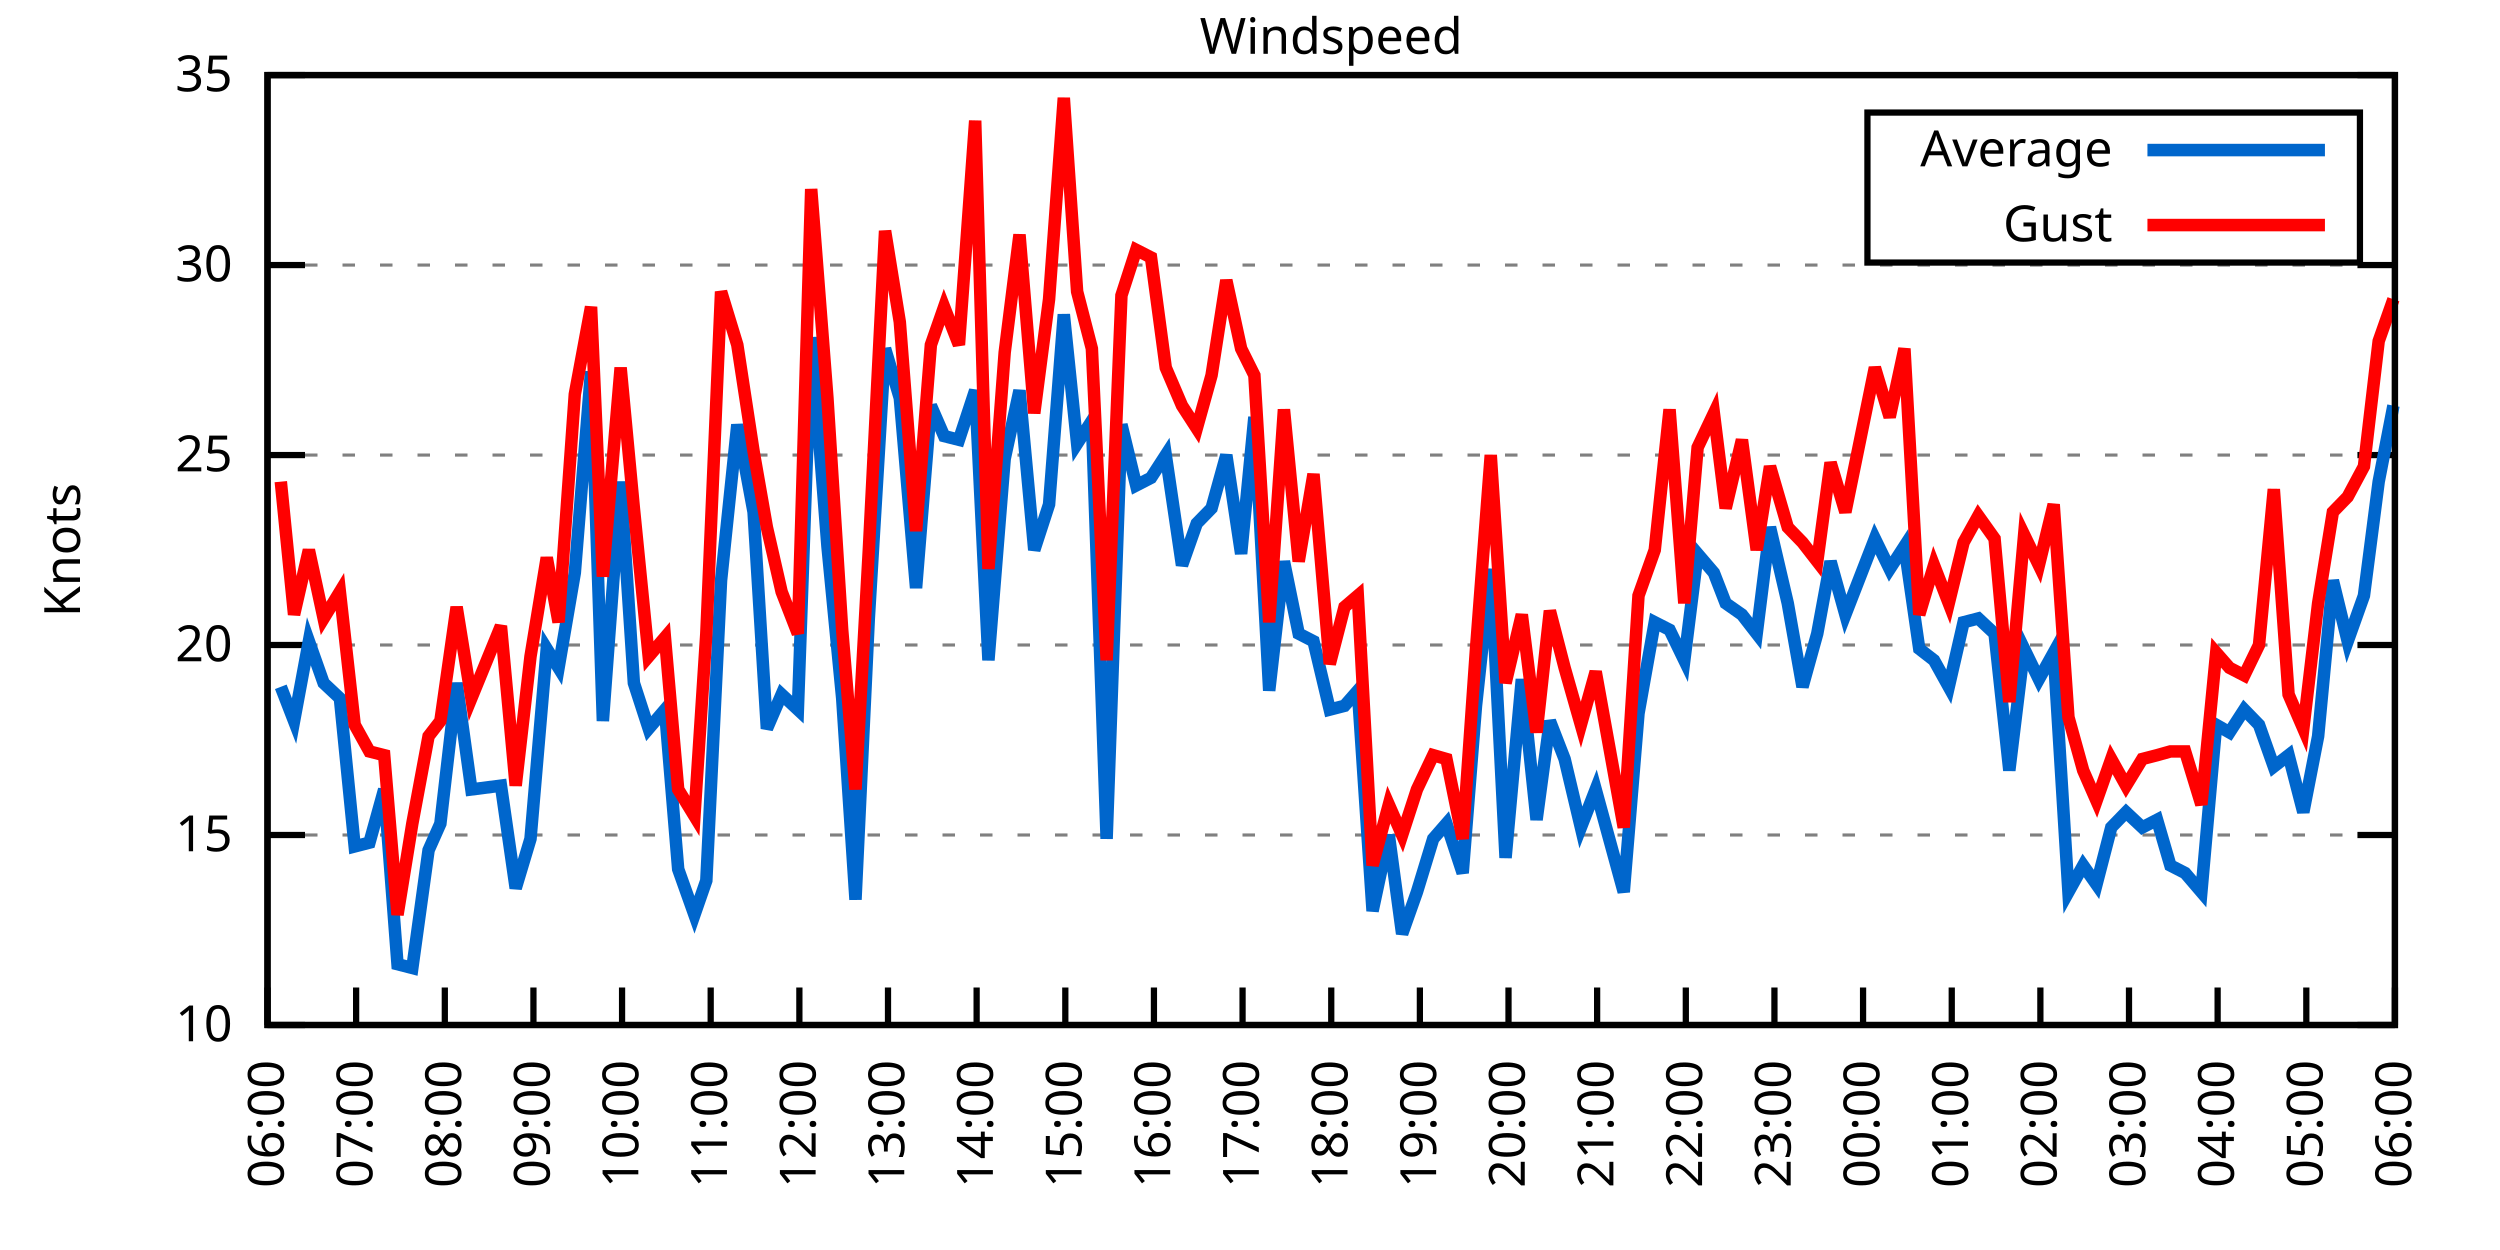
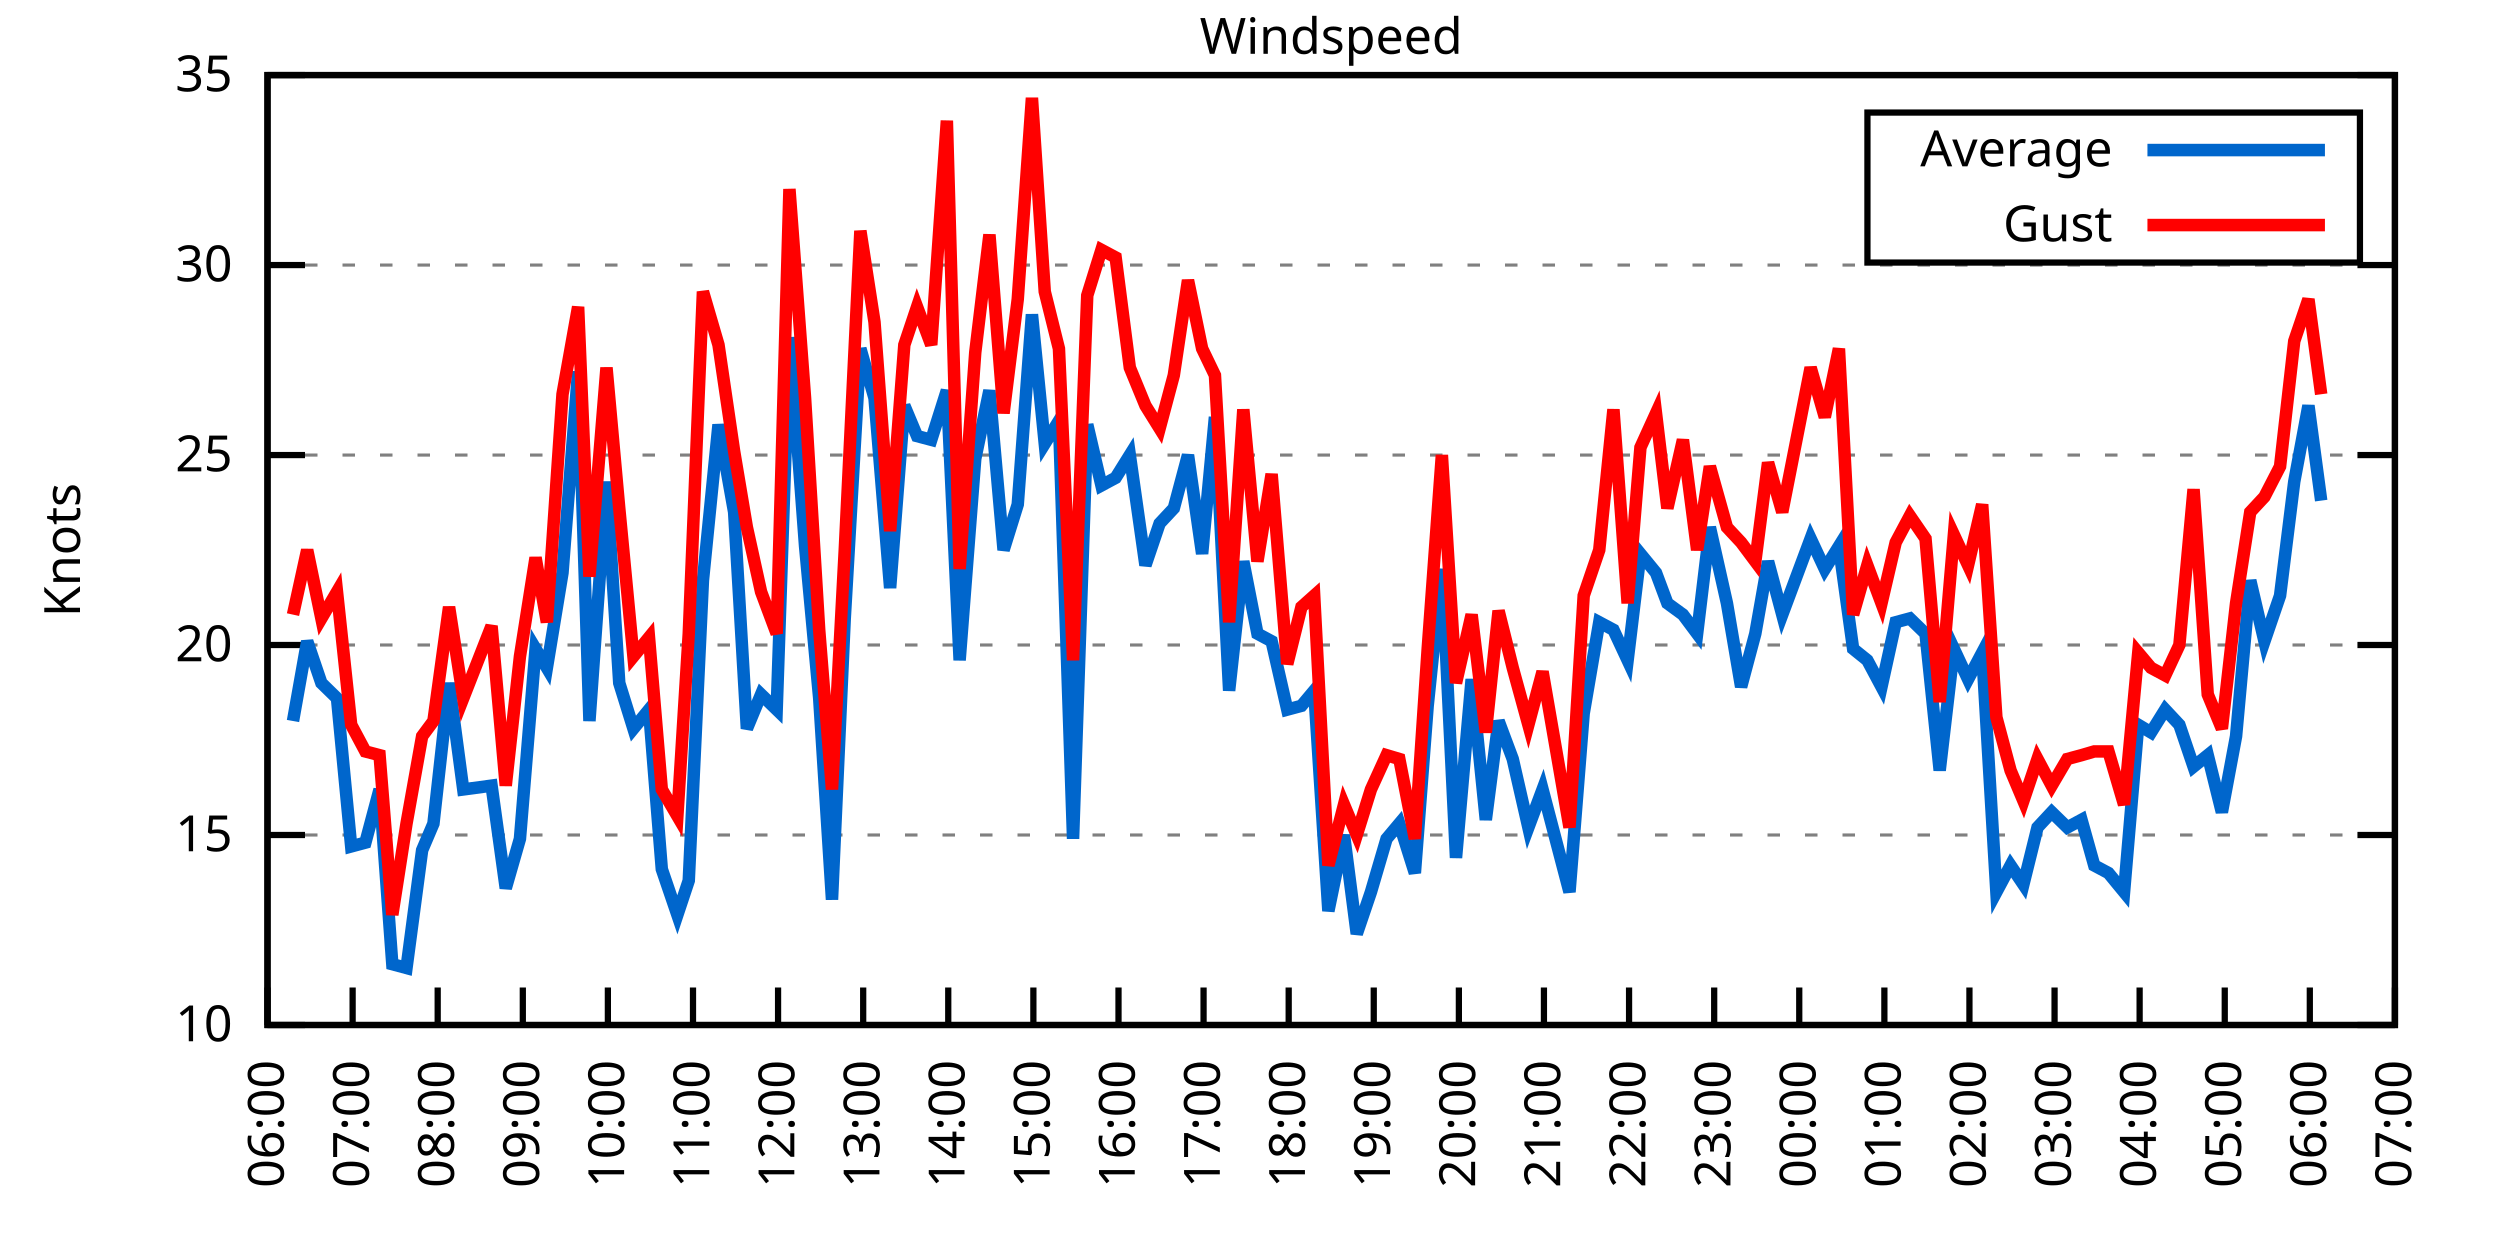
<svg xmlns="http://www.w3.org/2000/svg" xmlns:xlink="http://www.w3.org/1999/xlink" width="400" height="200" viewBox="0 0 400 200">
  <g id="gnuplot_canvas">
    <rect x="0" y="0" width="400" height="200" fill="none" />
    <defs>
      <circle id="gpDot" r="0.5" stroke-width="0.5" stroke="currentColor" />
      <path id="gpPt0" stroke-width="0.333" stroke="currentColor" d="M-1,0 h2 M0,-1 v2" />
      <path id="gpPt1" stroke-width="0.333" stroke="currentColor" d="M-1,-1 L1,1 M1,-1 L-1,1" />
      <path id="gpPt2" stroke-width="0.333" stroke="currentColor" d="M-1,0 L1,0 M0,-1 L0,1 M-1,-1 L1,1 M-1,1 L1,-1" />
      <rect id="gpPt3" stroke-width="0.333" stroke="currentColor" x="-1" y="-1" width="2" height="2" />
      <rect id="gpPt4" stroke-width="0.333" stroke="currentColor" fill="currentColor" x="-1" y="-1" width="2" height="2" />
      <circle id="gpPt5" stroke-width="0.333" stroke="currentColor" cx="0" cy="0" r="1" />
      <use xlink:href="#gpPt5" id="gpPt6" fill="currentColor" stroke="none" />
      <path id="gpPt7" stroke-width="0.333" stroke="currentColor" d="M0,-1.33 L-1.33,0.67 L1.33,0.67 z" />
      <use xlink:href="#gpPt7" id="gpPt8" fill="currentColor" stroke="none" />
      <use xlink:href="#gpPt7" id="gpPt9" stroke="currentColor" transform="rotate(180)" />
      <use xlink:href="#gpPt9" id="gpPt10" fill="currentColor" stroke="none" />
      <use xlink:href="#gpPt3" id="gpPt11" stroke="currentColor" transform="rotate(45)" />
      <use xlink:href="#gpPt11" id="gpPt12" fill="currentColor" stroke="none" />
      <path id="gpPt13" stroke-width="0.333" stroke="currentColor" d="M0,1.330 L1.265,0.411 L0.782,-1.067 L-0.782,-1.076 L-1.265,0.411 z" />
      <use xlink:href="#gpPt13" id="gpPt14" fill="currentColor" stroke="none" />
      <filter id="textbox" filterUnits="objectBoundingBox" x="0" y="0" height="1" width="1">
        <feFlood flood-color="white" flood-opacity="1" result="bgnd" />
        <feComposite in="SourceGraphic" in2="bgnd" operator="atop" />
      </filter>
      <filter id="greybox" filterUnits="objectBoundingBox" x="0" y="0" height="1" width="1">
        <feFlood flood-color="lightgrey" flood-opacity="1" result="grey" />
        <feComposite in="SourceGraphic" in2="grey" operator="atop" />
      </filter>
    </defs>
    <g fill="none" color="white" stroke="currentColor" stroke-width="1.00" stroke-linecap="butt" stroke-linejoin="miter">
</g>
    <g fill="none" color="black" stroke="currentColor" stroke-width="1.00" stroke-linecap="butt" stroke-linejoin="miter">
      <g stroke="none" shape-rendering="crispEdges">
        <polygon fill="rgb(255, 255, 255)" points="42.80,164.00 383.18,164.00 383.18,12.02 42.80,12.02 " />
      </g>
    </g>
    <g fill="none" color="black" stroke="currentColor" stroke-width="1.00" stroke-linecap="butt" stroke-linejoin="miter">
</g>
    <g fill="none" color="black" stroke="black" stroke-width="0.50" stroke-linecap="butt" stroke-linejoin="miter">
</g>
    <g fill="none" color="gray" stroke="currentColor" stroke-width="0.50" stroke-linecap="butt" stroke-linejoin="miter">
      <path stroke="gray" stroke-dasharray="2,4" class="gridline" d="M42.80,164.00 L383.19,164.00  " />
    </g>
    <g fill="none" color="gray" stroke="gray" stroke-width="1.00" stroke-linecap="butt" stroke-linejoin="miter">
</g>
    <g fill="none" color="black" stroke="currentColor" stroke-width="1.00" stroke-linecap="butt" stroke-linejoin="miter">
      <path stroke="black" d="M42.80,164.00 L48.80,164.00 M383.19,164.00 L377.19,164.00  " />
      <g transform="translate(37.20,166.60)" stroke="none" fill="black" font-family="Sans" font-size="8.00" text-anchor="end">
        <text>
          <tspan font-family="Sans"> 10</tspan>
        </text>
      </g>
    </g>
    <g fill="none" color="black" stroke="currentColor" stroke-width="1.00" stroke-linecap="butt" stroke-linejoin="miter">
</g>
    <g fill="none" color="black" stroke="black" stroke-width="0.50" stroke-linecap="butt" stroke-linejoin="miter">
</g>
    <g fill="none" color="gray" stroke="currentColor" stroke-width="0.50" stroke-linecap="butt" stroke-linejoin="miter">
      <path stroke="gray" stroke-dasharray="2,4" class="gridline" d="M42.80,133.60 L383.19,133.60  " />
    </g>
    <g fill="none" color="gray" stroke="gray" stroke-width="1.00" stroke-linecap="butt" stroke-linejoin="miter">
</g>
    <g fill="none" color="black" stroke="currentColor" stroke-width="1.00" stroke-linecap="butt" stroke-linejoin="miter">
      <path stroke="black" d="M42.80,133.60 L48.80,133.60 M383.19,133.60 L377.19,133.60  " />
      <g transform="translate(37.20,136.20)" stroke="none" fill="black" font-family="Sans" font-size="8.00" text-anchor="end">
        <text>
          <tspan font-family="Sans"> 15</tspan>
        </text>
      </g>
    </g>
    <g fill="none" color="black" stroke="currentColor" stroke-width="1.00" stroke-linecap="butt" stroke-linejoin="miter">
</g>
    <g fill="none" color="black" stroke="black" stroke-width="0.50" stroke-linecap="butt" stroke-linejoin="miter">
</g>
    <g fill="none" color="gray" stroke="currentColor" stroke-width="0.50" stroke-linecap="butt" stroke-linejoin="miter">
      <path stroke="gray" stroke-dasharray="2,4" class="gridline" d="M42.80,103.20 L383.19,103.20  " />
    </g>
    <g fill="none" color="gray" stroke="gray" stroke-width="1.00" stroke-linecap="butt" stroke-linejoin="miter">
</g>
    <g fill="none" color="black" stroke="currentColor" stroke-width="1.00" stroke-linecap="butt" stroke-linejoin="miter">
      <path stroke="black" d="M42.80,103.20 L48.80,103.20 M383.19,103.20 L377.19,103.20  " />
      <g transform="translate(37.20,105.80)" stroke="none" fill="black" font-family="Sans" font-size="8.00" text-anchor="end">
        <text>
          <tspan font-family="Sans"> 20</tspan>
        </text>
      </g>
    </g>
    <g fill="none" color="black" stroke="currentColor" stroke-width="1.00" stroke-linecap="butt" stroke-linejoin="miter">
</g>
    <g fill="none" color="black" stroke="black" stroke-width="0.50" stroke-linecap="butt" stroke-linejoin="miter">
</g>
    <g fill="none" color="gray" stroke="currentColor" stroke-width="0.50" stroke-linecap="butt" stroke-linejoin="miter">
      <path stroke="gray" stroke-dasharray="2,4" class="gridline" d="M42.80,72.81 L383.19,72.81  " />
    </g>
    <g fill="none" color="gray" stroke="gray" stroke-width="1.00" stroke-linecap="butt" stroke-linejoin="miter">
</g>
    <g fill="none" color="black" stroke="currentColor" stroke-width="1.00" stroke-linecap="butt" stroke-linejoin="miter">
      <path stroke="black" d="M42.80,72.81 L48.80,72.81 M383.19,72.81 L377.19,72.81  " />
      <g transform="translate(37.20,75.41)" stroke="none" fill="black" font-family="Sans" font-size="8.00" text-anchor="end">
        <text>
          <tspan font-family="Sans"> 25</tspan>
        </text>
      </g>
    </g>
    <g fill="none" color="black" stroke="currentColor" stroke-width="1.00" stroke-linecap="butt" stroke-linejoin="miter">
</g>
    <g fill="none" color="black" stroke="black" stroke-width="0.50" stroke-linecap="butt" stroke-linejoin="miter">
</g>
    <g fill="none" color="gray" stroke="currentColor" stroke-width="0.50" stroke-linecap="butt" stroke-linejoin="miter">
      <path stroke="gray" stroke-dasharray="2,4" class="gridline" d="M42.80,42.41 L383.19,42.41  " />
    </g>
    <g fill="none" color="gray" stroke="gray" stroke-width="1.00" stroke-linecap="butt" stroke-linejoin="miter">
</g>
    <g fill="none" color="black" stroke="currentColor" stroke-width="1.00" stroke-linecap="butt" stroke-linejoin="miter">
      <path stroke="black" d="M42.80,42.41 L48.80,42.41 M383.19,42.41 L377.19,42.41  " />
      <g transform="translate(37.20,45.01)" stroke="none" fill="black" font-family="Sans" font-size="8.00" text-anchor="end">
        <text>
          <tspan font-family="Sans"> 30</tspan>
        </text>
      </g>
    </g>
    <g fill="none" color="black" stroke="currentColor" stroke-width="1.00" stroke-linecap="butt" stroke-linejoin="miter">
</g>
    <g fill="none" color="black" stroke="black" stroke-width="0.50" stroke-linecap="butt" stroke-linejoin="miter">
</g>
    <g fill="none" color="gray" stroke="currentColor" stroke-width="0.50" stroke-linecap="butt" stroke-linejoin="miter">
      <path stroke="gray" stroke-dasharray="2,4" class="gridline" d="M42.80,12.01 L383.19,12.01  " />
    </g>
    <g fill="none" color="gray" stroke="gray" stroke-width="1.00" stroke-linecap="butt" stroke-linejoin="miter">
</g>
    <g fill="none" color="black" stroke="currentColor" stroke-width="1.00" stroke-linecap="butt" stroke-linejoin="miter">
      <path stroke="black" d="M42.80,12.01 L48.80,12.01 M383.19,12.01 L377.19,12.01  " />
      <g transform="translate(37.20,14.61)" stroke="none" fill="black" font-family="Sans" font-size="8.00" text-anchor="end">
        <text>
          <tspan font-family="Sans"> 35</tspan>
        </text>
      </g>
    </g>
    <g fill="none" color="black" stroke="currentColor" stroke-width="1.00" stroke-linecap="butt" stroke-linejoin="miter">
      <path stroke="black" d="M42.80,164.00 L42.80,158.00  " />
      <g transform="translate(45.40,169.60) rotate(270.00)" stroke="none" fill="black" font-family="Sans" font-size="8.00" text-anchor="end">
        <text>
          <tspan font-family="Sans">06:00</tspan>
        </text>
      </g>
    </g>
    <g fill="none" color="black" stroke="currentColor" stroke-width="1.00" stroke-linecap="butt" stroke-linejoin="miter">
-       <path stroke="black" d="M56.98,164.00 L56.98,158.00  " />
-       <g transform="translate(59.58,169.60) rotate(270.00)" stroke="none" fill="black" font-family="Sans" font-size="8.00" text-anchor="end">
+       <path stroke="black" d="M56.42,164.00 L56.42,158.00  " />
+       <g transform="translate(59.02,169.60) rotate(270.00)" stroke="none" fill="black" font-family="Sans" font-size="8.00" text-anchor="end">
        <text>
          <tspan font-family="Sans">07:00</tspan>
        </text>
      </g>
    </g>
    <g fill="none" color="black" stroke="currentColor" stroke-width="1.00" stroke-linecap="butt" stroke-linejoin="miter">
-       <path stroke="black" d="M71.17,164.00 L71.17,158.00  " />
-       <g transform="translate(73.77,169.60) rotate(270.00)" stroke="none" fill="black" font-family="Sans" font-size="8.00" text-anchor="end">
+       <path stroke="black" d="M70.03,164.00 L70.03,158.00  " />
+       <g transform="translate(72.63,169.60) rotate(270.00)" stroke="none" fill="black" font-family="Sans" font-size="8.00" text-anchor="end">
        <text>
          <tspan font-family="Sans">08:00</tspan>
        </text>
      </g>
    </g>
    <g fill="none" color="black" stroke="currentColor" stroke-width="1.00" stroke-linecap="butt" stroke-linejoin="miter">
-       <path stroke="black" d="M85.35,164.00 L85.35,158.00  " />
-       <g transform="translate(87.95,169.60) rotate(270.00)" stroke="none" fill="black" font-family="Sans" font-size="8.00" text-anchor="end">
+       <path stroke="black" d="M83.65,164.00 L83.65,158.00  " />
+       <g transform="translate(86.25,169.60) rotate(270.00)" stroke="none" fill="black" font-family="Sans" font-size="8.00" text-anchor="end">
        <text>
          <tspan font-family="Sans">09:00</tspan>
        </text>
      </g>
    </g>
    <g fill="none" color="black" stroke="currentColor" stroke-width="1.00" stroke-linecap="butt" stroke-linejoin="miter">
-       <path stroke="black" d="M99.53,164.00 L99.53,158.00  " />
-       <g transform="translate(102.13,169.60) rotate(270.00)" stroke="none" fill="black" font-family="Sans" font-size="8.00" text-anchor="end">
+       <path stroke="black" d="M97.26,164.00 L97.26,158.00  " />
+       <g transform="translate(99.86,169.60) rotate(270.00)" stroke="none" fill="black" font-family="Sans" font-size="8.00" text-anchor="end">
        <text>
          <tspan font-family="Sans">10:00</tspan>
        </text>
      </g>
    </g>
    <g fill="none" color="black" stroke="currentColor" stroke-width="1.00" stroke-linecap="butt" stroke-linejoin="miter">
-       <path stroke="black" d="M113.71,164.00 L113.71,158.00  " />
-       <g transform="translate(116.31,169.60) rotate(270.00)" stroke="none" fill="black" font-family="Sans" font-size="8.00" text-anchor="end">
+       <path stroke="black" d="M110.88,164.00 L110.88,158.00  " />
+       <g transform="translate(113.48,169.60) rotate(270.00)" stroke="none" fill="black" font-family="Sans" font-size="8.00" text-anchor="end">
        <text>
          <tspan font-family="Sans">11:00</tspan>
        </text>
      </g>
    </g>
    <g fill="none" color="black" stroke="currentColor" stroke-width="1.00" stroke-linecap="butt" stroke-linejoin="miter">
-       <path stroke="black" d="M127.90,164.00 L127.90,158.00  " />
-       <g transform="translate(130.50,169.60) rotate(270.00)" stroke="none" fill="black" font-family="Sans" font-size="8.00" text-anchor="end">
+       <path stroke="black" d="M124.49,164.00 L124.49,158.00  " />
+       <g transform="translate(127.09,169.60) rotate(270.00)" stroke="none" fill="black" font-family="Sans" font-size="8.00" text-anchor="end">
        <text>
          <tspan font-family="Sans">12:00</tspan>
        </text>
      </g>
    </g>
    <g fill="none" color="black" stroke="currentColor" stroke-width="1.00" stroke-linecap="butt" stroke-linejoin="miter">
-       <path stroke="black" d="M142.08,164.00 L142.08,158.00  " />
-       <g transform="translate(144.68,169.60) rotate(270.00)" stroke="none" fill="black" font-family="Sans" font-size="8.00" text-anchor="end">
+       <path stroke="black" d="M138.11,164.00 L138.11,158.00  " />
+       <g transform="translate(140.71,169.60) rotate(270.00)" stroke="none" fill="black" font-family="Sans" font-size="8.00" text-anchor="end">
        <text>
          <tspan font-family="Sans">13:00</tspan>
        </text>
      </g>
    </g>
    <g fill="none" color="black" stroke="currentColor" stroke-width="1.00" stroke-linecap="butt" stroke-linejoin="miter">
-       <path stroke="black" d="M156.26,164.00 L156.26,158.00  " />
-       <g transform="translate(158.86,169.60) rotate(270.00)" stroke="none" fill="black" font-family="Sans" font-size="8.00" text-anchor="end">
+       <path stroke="black" d="M151.72,164.00 L151.72,158.00  " />
+       <g transform="translate(154.32,169.60) rotate(270.00)" stroke="none" fill="black" font-family="Sans" font-size="8.00" text-anchor="end">
        <text>
          <tspan font-family="Sans">14:00</tspan>
        </text>
      </g>
    </g>
    <g fill="none" color="black" stroke="currentColor" stroke-width="1.00" stroke-linecap="butt" stroke-linejoin="miter">
-       <path stroke="black" d="M170.45,164.00 L170.45,158.00  " />
-       <g transform="translate(173.05,169.60) rotate(270.00)" stroke="none" fill="black" font-family="Sans" font-size="8.00" text-anchor="end">
+       <path stroke="black" d="M165.34,164.00 L165.34,158.00  " />
+       <g transform="translate(167.94,169.60) rotate(270.00)" stroke="none" fill="black" font-family="Sans" font-size="8.00" text-anchor="end">
        <text>
          <tspan font-family="Sans">15:00</tspan>
        </text>
      </g>
    </g>
    <g fill="none" color="black" stroke="currentColor" stroke-width="1.00" stroke-linecap="butt" stroke-linejoin="miter">
-       <path stroke="black" d="M184.63,164.00 L184.63,158.00  " />
-       <g transform="translate(187.23,169.60) rotate(270.00)" stroke="none" fill="black" font-family="Sans" font-size="8.00" text-anchor="end">
+       <path stroke="black" d="M178.96,164.00 L178.96,158.00  " />
+       <g transform="translate(181.56,169.60) rotate(270.00)" stroke="none" fill="black" font-family="Sans" font-size="8.00" text-anchor="end">
        <text>
          <tspan font-family="Sans">16:00</tspan>
        </text>
      </g>
    </g>
    <g fill="none" color="black" stroke="currentColor" stroke-width="1.00" stroke-linecap="butt" stroke-linejoin="miter">
-       <path stroke="black" d="M198.81,164.00 L198.81,158.00  " />
-       <g transform="translate(201.41,169.60) rotate(270.00)" stroke="none" fill="black" font-family="Sans" font-size="8.00" text-anchor="end">
+       <path stroke="black" d="M192.57,164.00 L192.57,158.00  " />
+       <g transform="translate(195.17,169.60) rotate(270.00)" stroke="none" fill="black" font-family="Sans" font-size="8.00" text-anchor="end">
        <text>
          <tspan font-family="Sans">17:00</tspan>
        </text>
      </g>
    </g>
    <g fill="none" color="black" stroke="currentColor" stroke-width="1.00" stroke-linecap="butt" stroke-linejoin="miter">
-       <path stroke="black" d="M213.00,164.00 L213.00,158.00  " />
-       <g transform="translate(215.60,169.60) rotate(270.00)" stroke="none" fill="black" font-family="Sans" font-size="8.00" text-anchor="end">
+       <path stroke="black" d="M206.19,164.00 L206.19,158.00  " />
+       <g transform="translate(208.79,169.60) rotate(270.00)" stroke="none" fill="black" font-family="Sans" font-size="8.00" text-anchor="end">
        <text>
          <tspan font-family="Sans">18:00</tspan>
        </text>
      </g>
    </g>
    <g fill="none" color="black" stroke="currentColor" stroke-width="1.00" stroke-linecap="butt" stroke-linejoin="miter">
-       <path stroke="black" d="M227.18,164.00 L227.18,158.00  " />
-       <g transform="translate(229.78,169.60) rotate(270.00)" stroke="none" fill="black" font-family="Sans" font-size="8.00" text-anchor="end">
+       <path stroke="black" d="M219.80,164.00 L219.80,158.00  " />
+       <g transform="translate(222.40,169.60) rotate(270.00)" stroke="none" fill="black" font-family="Sans" font-size="8.00" text-anchor="end">
        <text>
          <tspan font-family="Sans">19:00</tspan>
        </text>
      </g>
    </g>
    <g fill="none" color="black" stroke="currentColor" stroke-width="1.00" stroke-linecap="butt" stroke-linejoin="miter">
-       <path stroke="black" d="M241.36,164.00 L241.36,158.00  " />
-       <g transform="translate(243.96,169.60) rotate(270.00)" stroke="none" fill="black" font-family="Sans" font-size="8.00" text-anchor="end">
+       <path stroke="black" d="M233.42,164.00 L233.42,158.00  " />
+       <g transform="translate(236.02,169.60) rotate(270.00)" stroke="none" fill="black" font-family="Sans" font-size="8.00" text-anchor="end">
        <text>
          <tspan font-family="Sans">20:00</tspan>
        </text>
      </g>
    </g>
    <g fill="none" color="black" stroke="currentColor" stroke-width="1.00" stroke-linecap="butt" stroke-linejoin="miter">
-       <path stroke="black" d="M255.54,164.00 L255.54,158.00  " />
-       <g transform="translate(258.14,169.60) rotate(270.00)" stroke="none" fill="black" font-family="Sans" font-size="8.00" text-anchor="end">
+       <path stroke="black" d="M247.03,164.00 L247.03,158.00  " />
+       <g transform="translate(249.63,169.60) rotate(270.00)" stroke="none" fill="black" font-family="Sans" font-size="8.00" text-anchor="end">
        <text>
          <tspan font-family="Sans">21:00</tspan>
        </text>
      </g>
    </g>
    <g fill="none" color="black" stroke="currentColor" stroke-width="1.00" stroke-linecap="butt" stroke-linejoin="miter">
-       <path stroke="black" d="M269.73,164.00 L269.73,158.00  " />
-       <g transform="translate(272.33,169.60) rotate(270.00)" stroke="none" fill="black" font-family="Sans" font-size="8.00" text-anchor="end">
+       <path stroke="black" d="M260.65,164.00 L260.65,158.00  " />
+       <g transform="translate(263.25,169.60) rotate(270.00)" stroke="none" fill="black" font-family="Sans" font-size="8.00" text-anchor="end">
        <text>
          <tspan font-family="Sans">22:00</tspan>
        </text>
      </g>
    </g>
    <g fill="none" color="black" stroke="currentColor" stroke-width="1.00" stroke-linecap="butt" stroke-linejoin="miter">
-       <path stroke="black" d="M283.91,164.00 L283.91,158.00  " />
-       <g transform="translate(286.51,169.60) rotate(270.00)" stroke="none" fill="black" font-family="Sans" font-size="8.00" text-anchor="end">
+       <path stroke="black" d="M274.27,164.00 L274.27,158.00  " />
+       <g transform="translate(276.87,169.60) rotate(270.00)" stroke="none" fill="black" font-family="Sans" font-size="8.00" text-anchor="end">
        <text>
          <tspan font-family="Sans">23:00</tspan>
        </text>
      </g>
    </g>
    <g fill="none" color="black" stroke="currentColor" stroke-width="1.00" stroke-linecap="butt" stroke-linejoin="miter">
-       <path stroke="black" d="M298.09,164.00 L298.09,158.00  " />
-       <g transform="translate(300.69,169.60) rotate(270.00)" stroke="none" fill="black" font-family="Sans" font-size="8.00" text-anchor="end">
+       <path stroke="black" d="M287.88,164.00 L287.88,158.00  " />
+       <g transform="translate(290.48,169.60) rotate(270.00)" stroke="none" fill="black" font-family="Sans" font-size="8.00" text-anchor="end">
        <text>
          <tspan font-family="Sans">00:00</tspan>
        </text>
      </g>
    </g>
    <g fill="none" color="black" stroke="currentColor" stroke-width="1.00" stroke-linecap="butt" stroke-linejoin="miter">
-       <path stroke="black" d="M312.28,164.00 L312.28,158.00  " />
-       <g transform="translate(314.88,169.60) rotate(270.00)" stroke="none" fill="black" font-family="Sans" font-size="8.00" text-anchor="end">
+       <path stroke="black" d="M301.50,164.00 L301.50,158.00  " />
+       <g transform="translate(304.10,169.60) rotate(270.00)" stroke="none" fill="black" font-family="Sans" font-size="8.00" text-anchor="end">
        <text>
          <tspan font-family="Sans">01:00</tspan>
        </text>
      </g>
    </g>
    <g fill="none" color="black" stroke="currentColor" stroke-width="1.00" stroke-linecap="butt" stroke-linejoin="miter">
-       <path stroke="black" d="M326.46,164.00 L326.46,158.00  " />
-       <g transform="translate(329.06,169.60) rotate(270.00)" stroke="none" fill="black" font-family="Sans" font-size="8.00" text-anchor="end">
+       <path stroke="black" d="M315.11,164.00 L315.11,158.00  " />
+       <g transform="translate(317.71,169.60) rotate(270.00)" stroke="none" fill="black" font-family="Sans" font-size="8.00" text-anchor="end">
        <text>
          <tspan font-family="Sans">02:00</tspan>
        </text>
      </g>
    </g>
    <g fill="none" color="black" stroke="currentColor" stroke-width="1.00" stroke-linecap="butt" stroke-linejoin="miter">
-       <path stroke="black" d="M340.64,164.00 L340.64,158.00  " />
-       <g transform="translate(343.24,169.60) rotate(270.00)" stroke="none" fill="black" font-family="Sans" font-size="8.00" text-anchor="end">
+       <path stroke="black" d="M328.73,164.00 L328.73,158.00  " />
+       <g transform="translate(331.33,169.60) rotate(270.00)" stroke="none" fill="black" font-family="Sans" font-size="8.00" text-anchor="end">
        <text>
          <tspan font-family="Sans">03:00</tspan>
        </text>
      </g>
    </g>
    <g fill="none" color="black" stroke="currentColor" stroke-width="1.00" stroke-linecap="butt" stroke-linejoin="miter">
-       <path stroke="black" d="M354.82,164.00 L354.82,158.00  " />
-       <g transform="translate(357.42,169.60) rotate(270.00)" stroke="none" fill="black" font-family="Sans" font-size="8.00" text-anchor="end">
+       <path stroke="black" d="M342.34,164.00 L342.34,158.00  " />
+       <g transform="translate(344.94,169.60) rotate(270.00)" stroke="none" fill="black" font-family="Sans" font-size="8.00" text-anchor="end">
        <text>
          <tspan font-family="Sans">04:00</tspan>
        </text>
      </g>
    </g>
    <g fill="none" color="black" stroke="currentColor" stroke-width="1.00" stroke-linecap="butt" stroke-linejoin="miter">
-       <path stroke="black" d="M369.01,164.00 L369.01,158.00  " />
-       <g transform="translate(371.61,169.60) rotate(270.00)" stroke="none" fill="black" font-family="Sans" font-size="8.00" text-anchor="end">
+       <path stroke="black" d="M355.96,164.00 L355.96,158.00  " />
+       <g transform="translate(358.56,169.60) rotate(270.00)" stroke="none" fill="black" font-family="Sans" font-size="8.00" text-anchor="end">
        <text>
          <tspan font-family="Sans">05:00</tspan>
+         </text>
+       </g>
+     </g>
+     <g fill="none" color="black" stroke="currentColor" stroke-width="1.00" stroke-linecap="butt" stroke-linejoin="miter">
+       <path stroke="black" d="M369.57,164.00 L369.57,158.00  " />
+       <g transform="translate(372.17,169.60) rotate(270.00)" stroke="none" fill="black" font-family="Sans" font-size="8.00" text-anchor="end">
+         <text>
+           <tspan font-family="Sans">06:00</tspan>
        </text>
      </g>
    </g>
    <g fill="none" color="black" stroke="currentColor" stroke-width="1.00" stroke-linecap="butt" stroke-linejoin="miter">
      <path stroke="black" d="M383.19,164.00 L383.19,158.00  " />
      <g transform="translate(385.79,169.60) rotate(270.00)" stroke="none" fill="black" font-family="Sans" font-size="8.00" text-anchor="end">
        <text>
-           <tspan font-family="Sans">06:00</tspan>
+           <tspan font-family="Sans">07:00</tspan>
        </text>
      </g>
    </g>
    <g fill="none" color="black" stroke="currentColor" stroke-width="1.00" stroke-linecap="butt" stroke-linejoin="miter">
</g>
    <g fill="none" color="black" stroke="currentColor" stroke-width="1.00" stroke-linecap="butt" stroke-linejoin="miter">
      <path stroke="black" d="M42.80,12.01 L42.80,164.00 L383.19,164.00 L383.19,12.01 L42.80,12.01 Z  " />
    </g>
    <g fill="none" color="black" stroke="currentColor" stroke-width="1.00" stroke-linecap="butt" stroke-linejoin="miter">
</g>
    <g fill="none" color="black" stroke="currentColor" stroke-width="1.00" stroke-linecap="butt" stroke-linejoin="miter">
      <path stroke="black" d="M298.79,42.01 L298.79,18.01 L377.59,18.01 L377.59,42.01 L298.79,42.01 Z  " />
    </g>
    <g id="Windspeed_plot_1">
      <g fill="none" color="white" stroke="black" stroke-width="2.00" stroke-linecap="butt" stroke-linejoin="miter">
</g>
      <g fill="none" color="black" stroke="currentColor" stroke-width="2.00" stroke-linecap="butt" stroke-linejoin="miter">
        <g transform="translate(337.99,26.61)" stroke="none" fill="black" font-family="Sans" font-size="8.00" text-anchor="end">
          <text>
            <tspan font-family="Sans">Average</tspan>
          </text>
        </g>
      </g>
      <g fill="none" color="black" stroke="currentColor" stroke-width="2.00" stroke-linecap="butt" stroke-linejoin="miter">
-         <path stroke="rgb(  0, 102, 204)" d="M343.59,24.01 L371.99,24.01 M44.93,109.89 L47.05,115.36 L49.42,102.60 L51.78,109.28 L54.38,111.72 L56.75,135.43   L59.11,134.82 L61.47,126.31 L63.60,154.27 L65.97,154.88 L68.57,136.03 L70.46,131.78 L73.06,109.28 L75.42,126.31   L80.15,125.70 L82.51,142.11 L84.88,134.21 L87.48,103.81 L89.37,106.85 L91.97,91.65 L94.57,59.43 L96.46,115.36   L99.30,77.06 L101.42,109.28 L103.79,116.58 L106.39,113.54 L108.51,139.07 L111.11,146.37 L113.01,140.90 L115.37,92.87   L117.97,67.94 L120.57,81.93 L122.70,116.58 L125.06,111.11 L127.66,113.54 L129.79,53.96 L132.39,87.40 L134.75,111.72   L136.88,143.94 L139.01,98.95 L141.61,55.78 L143.97,63.69 L146.57,94.08 L148.94,64.90 L151.06,69.77 L153.43,70.37   L156.03,62.47 L158.15,105.64 L160.75,73.41 L163.12,62.47 L165.48,88.00 L167.85,80.71 L170.21,50.31 L172.34,70.98   L174.70,67.33 L177.06,134.21 L179.43,67.94 L181.79,77.67 L184.16,76.45 L186.52,72.81 L189.12,90.44 L191.48,83.75   L193.85,81.32 L196.21,72.81 L198.58,88.61 L200.70,66.73 L203.07,110.50 L205.43,89.83 L207.79,101.38 L210.16,102.60   L212.76,113.54 L215.12,112.93 L217.25,110.50 L219.61,145.76 L222.21,133.60 L224.34,149.41 L226.71,142.72 L229.31,134.21   L231.43,131.78 L234.03,139.68 L236.16,112.93 L238.52,91.04 L240.89,137.25 L243.49,108.68 L245.85,131.17 L247.98,115.36   L250.34,121.44 L252.94,132.39 L255.31,126.31 L259.80,142.72 L262.16,114.15 L264.76,99.56 L267.13,100.77 L269.49,105.64   L271.62,88.61 L274.22,91.65 L276.11,96.52 L278.71,98.34 L281.07,101.38 L283.20,84.36 L286.04,96.52 L288.40,109.89   L290.76,101.38 L292.89,89.83 L295.26,98.34 L299.98,86.18 L302.35,91.04 L304.71,87.40 L307.08,103.81 L309.44,105.64   L311.80,109.89 L314.17,99.56 L316.53,98.95 L319.13,101.38 L321.49,123.27 L323.86,103.81 L326.22,108.68 L328.59,104.42   L330.95,142.72 L333.31,138.47 L335.44,141.51 L337.80,132.39 L340.17,129.95 L342.77,132.39 L345.13,131.17 L347.26,138.47   L349.62,139.68 L352.22,142.72 L354.59,115.97 L356.72,117.19 L359.08,113.54 L361.44,115.97 L363.81,122.66 L366.17,120.83   L368.53,129.95 L370.90,117.80 L373.26,92.87 L375.63,102.60 L378.23,95.30 L380.59,77.06 L382.95,64.90  " />
+         <path stroke="rgb(  0, 102, 204)" d="M343.59,24.01 L371.99,24.01 M46.88,115.36 L49.15,102.60 L51.42,109.28 L53.92,111.72 L56.19,135.43 L58.46,134.82   L60.73,126.31 L62.77,154.27 L65.04,154.88 L67.54,136.03 L69.35,131.78 L71.85,109.28 L74.12,126.31 L78.65,125.70   L80.92,142.11 L83.19,134.21 L85.69,103.81 L87.50,106.85 L90.00,91.65 L92.50,59.43 L94.31,115.36 L97.04,77.06   L99.08,109.28 L101.35,116.58 L103.84,113.54 L105.89,139.07 L108.38,146.37 L110.20,140.90 L112.47,92.87 L114.96,67.94   L117.46,81.93 L119.50,116.58 L121.77,111.11 L124.27,113.54 L126.31,53.96 L128.81,87.40 L131.07,111.72 L133.12,143.94   L135.16,98.95 L137.66,55.78 L139.92,63.69 L142.42,94.08 L144.69,64.90 L146.73,69.77 L149.00,70.37 L151.50,62.47   L153.54,105.64 L156.04,73.41 L158.31,62.47 L160.57,88.00 L162.84,80.71 L165.11,50.31 L167.16,70.98 L169.43,67.33   L171.69,134.21 L173.96,67.94 L176.23,77.67 L178.50,76.45 L180.77,72.81 L183.27,90.44 L185.54,83.75 L187.81,81.32   L190.08,72.81 L192.34,88.61 L194.39,66.73 L196.66,110.50 L198.93,89.83 L201.19,101.38 L203.46,102.60 L205.96,113.54   L208.23,112.93 L210.27,110.50 L212.54,145.76 L215.04,133.60 L217.08,149.41 L219.35,142.72 L221.85,134.21 L223.89,131.78   L226.38,139.68 L228.43,112.93 L230.70,91.04 L232.96,137.25 L235.46,108.68 L237.73,131.17 L239.77,115.36 L242.04,121.44   L244.54,132.39 L246.81,126.31 L251.12,142.72 L253.39,114.15 L255.88,99.56 L258.15,100.77 L260.42,105.64 L262.47,88.61   L264.96,91.65 L266.78,96.52 L269.27,98.34 L271.54,101.38 L273.58,84.36 L276.31,96.52 L278.58,109.89 L280.85,101.38   L282.89,89.83 L285.16,98.34 L289.70,86.18 L291.97,91.04 L294.23,87.40 L296.50,103.81 L298.77,105.64 L301.04,109.89   L303.31,99.56 L305.58,98.95 L308.08,101.38 L310.35,123.27 L312.62,103.81 L314.89,108.68 L317.15,104.42 L319.42,142.72   L321.69,138.47 L323.74,141.51 L326.00,132.39 L328.27,129.95 L330.77,132.39 L333.04,131.17 L335.08,138.47 L337.35,139.68   L339.85,142.72 L342.12,115.97 L344.16,117.19 L346.43,113.54 L348.70,115.97 L350.97,122.66 L353.24,120.83 L355.50,129.95   L357.77,117.80 L360.04,92.87 L362.31,102.60 L364.81,95.30 L367.08,77.06 L369.35,64.90 L371.39,80.10  " />
      </g>
    </g>
    <g id="Windspeed_plot_2">
      <g fill="none" color="black" stroke="currentColor" stroke-width="2.00" stroke-linecap="butt" stroke-linejoin="miter">
        <g transform="translate(337.99,38.61)" stroke="none" fill="black" font-family="Sans" font-size="8.00" text-anchor="end">
          <text>
            <tspan font-family="Sans">Gust</tspan>
          </text>
        </g>
      </g>
      <g fill="none" color="black" stroke="currentColor" stroke-width="2.00" stroke-linecap="butt" stroke-linejoin="miter">
-         <path stroke="rgb(255,   0,   0)" d="M343.59,36.01 L371.99,36.01 M44.93,77.06 L47.05,98.34 L49.42,88.00 L51.78,98.95 L54.38,94.69 L56.75,115.97   L59.11,120.23 L61.47,120.83 L63.60,146.37 L65.97,131.78 L68.57,117.80 L70.46,115.36 L73.06,97.12 L75.42,111.72   L80.15,100.16 L82.51,125.70 L84.88,105.03 L87.48,89.22 L89.37,99.56 L91.97,63.08 L94.57,49.10 L96.46,92.26   L99.30,58.82 L101.42,81.32 L103.79,105.03 L106.39,101.99 L108.51,126.31 L111.11,130.56 L113.01,101.38 L115.37,46.66   L117.97,55.18 L120.57,72.20 L122.70,84.36 L125.06,94.69 L127.66,101.38 L129.79,30.25 L132.39,63.69 L134.75,100.77   L136.88,126.31 L139.01,88.00 L141.61,36.94 L143.97,51.53 L146.57,84.97 L148.94,55.18 L151.06,49.10 L153.43,55.18   L156.03,19.31 L158.15,91.04 L160.75,56.39 L163.12,37.54 L165.48,66.12 L167.85,47.88 L170.21,15.66 L172.34,46.66   L174.70,55.78 L177.06,105.64 L179.43,47.27 L181.79,39.98 L184.16,41.19 L186.52,58.82 L189.12,64.90 L191.48,68.55   L193.85,60.04 L196.21,44.84 L198.58,55.78 L200.70,60.04 L203.07,99.56 L205.43,65.51 L207.79,89.83 L210.16,75.85   L212.76,106.24 L215.12,97.12 L217.25,95.30 L219.61,138.47 L222.21,128.74 L224.34,133.60 L226.71,126.31 L229.31,120.83   L231.43,121.44 L234.03,134.21 L236.16,103.81 L238.52,72.81 L240.89,109.28 L243.49,98.34 L245.85,117.19 L247.98,97.73   L250.34,106.85 L252.94,115.97 L255.31,107.46 L259.80,132.39 L262.16,95.30 L264.76,88.00 L267.13,65.51 L269.49,96.52   L271.62,71.59 L274.22,66.12 L276.11,81.32 L278.71,70.37 L281.07,88.00 L283.20,74.63 L286.04,84.36 L288.40,86.79   L290.76,89.83 L292.89,74.02 L295.26,81.93 L299.98,58.82 L302.35,66.73 L304.71,55.78 L307.08,98.34 L309.44,90.44   L311.80,96.52 L314.17,86.79 L316.53,82.53 L319.13,86.18 L321.49,112.32 L323.86,85.57 L326.22,90.44 L328.59,80.71   L330.95,114.76 L333.31,123.27 L335.44,128.13 L337.80,121.44 L340.17,125.70 L342.77,121.44 L345.13,120.83 L347.26,120.23   L349.62,120.23 L352.22,128.74 L354.59,104.42 L356.72,106.85 L359.08,108.07 L361.44,103.20 L363.81,78.28 L366.17,111.11   L368.53,116.58 L370.90,96.52 L373.26,81.93 L375.63,79.49 L378.23,74.63 L380.59,54.57 L382.95,47.88  " />
+         <path stroke="rgb(255,   0,   0)" d="M343.59,36.01 L371.99,36.01 M46.88,98.34 L49.15,88.00 L51.42,98.95 L53.92,94.69 L56.19,115.97 L58.46,120.23   L60.73,120.83 L62.77,146.37 L65.04,131.78 L67.54,117.80 L69.35,115.36 L71.85,97.12 L74.12,111.72 L78.65,100.16   L80.92,125.70 L83.19,105.03 L85.69,89.22 L87.50,99.56 L90.00,63.08 L92.50,49.10 L94.31,92.26 L97.04,58.82   L99.08,81.32 L101.35,105.03 L103.84,101.99 L105.89,126.31 L108.38,130.56 L110.20,101.38 L112.47,46.66 L114.96,55.18   L117.46,72.20 L119.50,84.36 L121.77,94.69 L124.27,101.38 L126.31,30.25 L128.81,63.69 L131.07,100.77 L133.12,126.31   L135.16,88.00 L137.66,36.94 L139.92,51.53 L142.42,84.97 L144.69,55.18 L146.73,49.10 L149.00,55.18 L151.50,19.31   L153.54,91.04 L156.04,56.39 L158.31,37.54 L160.57,66.12 L162.84,47.88 L165.11,15.66 L167.16,46.66 L169.43,55.78   L171.69,105.64 L173.96,47.27 L176.23,39.98 L178.50,41.19 L180.77,58.82 L183.27,64.90 L185.54,68.55 L187.81,60.04   L190.08,44.84 L192.34,55.78 L194.39,60.04 L196.66,99.56 L198.93,65.51 L201.19,89.83 L203.46,75.85 L205.96,106.24   L208.23,97.12 L210.27,95.30 L212.54,138.47 L215.04,128.74 L217.08,133.60 L219.35,126.31 L221.85,120.83 L223.89,121.44   L226.38,134.21 L228.43,103.81 L230.70,72.81 L232.96,109.28 L235.46,98.34 L237.73,117.19 L239.77,97.73 L242.04,106.85   L244.54,115.97 L246.81,107.46 L251.12,132.39 L253.39,95.30 L255.88,88.00 L258.15,65.51 L260.42,96.52 L262.47,71.59   L264.96,66.12 L266.78,81.32 L269.27,70.37 L271.54,88.00 L273.58,74.63 L276.31,84.36 L278.58,86.79 L280.85,89.83   L282.89,74.02 L285.16,81.93 L289.70,58.82 L291.97,66.73 L294.23,55.78 L296.50,98.34 L298.77,90.44 L301.04,96.52   L303.31,86.79 L305.58,82.53 L308.08,86.18 L310.35,112.32 L312.62,85.57 L314.89,90.44 L317.15,80.71 L319.42,114.76   L321.69,123.27 L323.74,128.13 L326.00,121.44 L328.27,125.70 L330.77,121.44 L333.04,120.83 L335.08,120.23 L337.35,120.23   L339.85,128.74 L342.12,104.42 L344.16,106.85 L346.43,108.07 L348.70,103.20 L350.97,78.28 L353.24,111.11 L355.50,116.58   L357.77,96.52 L360.04,81.93 L362.31,79.49 L364.81,74.63 L367.08,54.57 L369.35,47.88 L371.39,63.08  " />
      </g>
    </g>
    <g fill="none" color="black" stroke="currentColor" stroke-width="2.00" stroke-linecap="butt" stroke-linejoin="miter">
</g>
    <g fill="none" color="black" stroke="black" stroke-width="1.00" stroke-linecap="butt" stroke-linejoin="miter">
</g>
    <g fill="none" color="black" stroke="currentColor" stroke-width="1.00" stroke-linecap="butt" stroke-linejoin="miter">
      <path stroke="black" d="M42.80,12.01 L42.80,164.00 L383.19,164.00 L383.19,12.01 L42.80,12.01 Z  " />
      <g transform="translate(12.80,88.01) rotate(270.00)" stroke="none" fill="black" font-family="Sans" font-size="8.00" text-anchor="middle">
        <text>
          <tspan font-family="Sans">Knots</tspan>
        </text>
      </g>
    </g>
    <g fill="none" color="black" stroke="currentColor" stroke-width="1.00" stroke-linecap="butt" stroke-linejoin="miter">
</g>
    <g fill="none" color="black" stroke="currentColor" stroke-width="1.00" stroke-linecap="butt" stroke-linejoin="miter">
      <g transform="translate(212.99,8.61)" stroke="none" fill="black" font-family="Sans" font-size="8.00" text-anchor="middle">
        <text>
          <tspan font-family="Sans">Windspeed</tspan>
        </text>
      </g>
    </g>
    <g fill="none" color="black" stroke="currentColor" stroke-width="1.00" stroke-linecap="butt" stroke-linejoin="miter">
</g>
  </g>
</svg>
